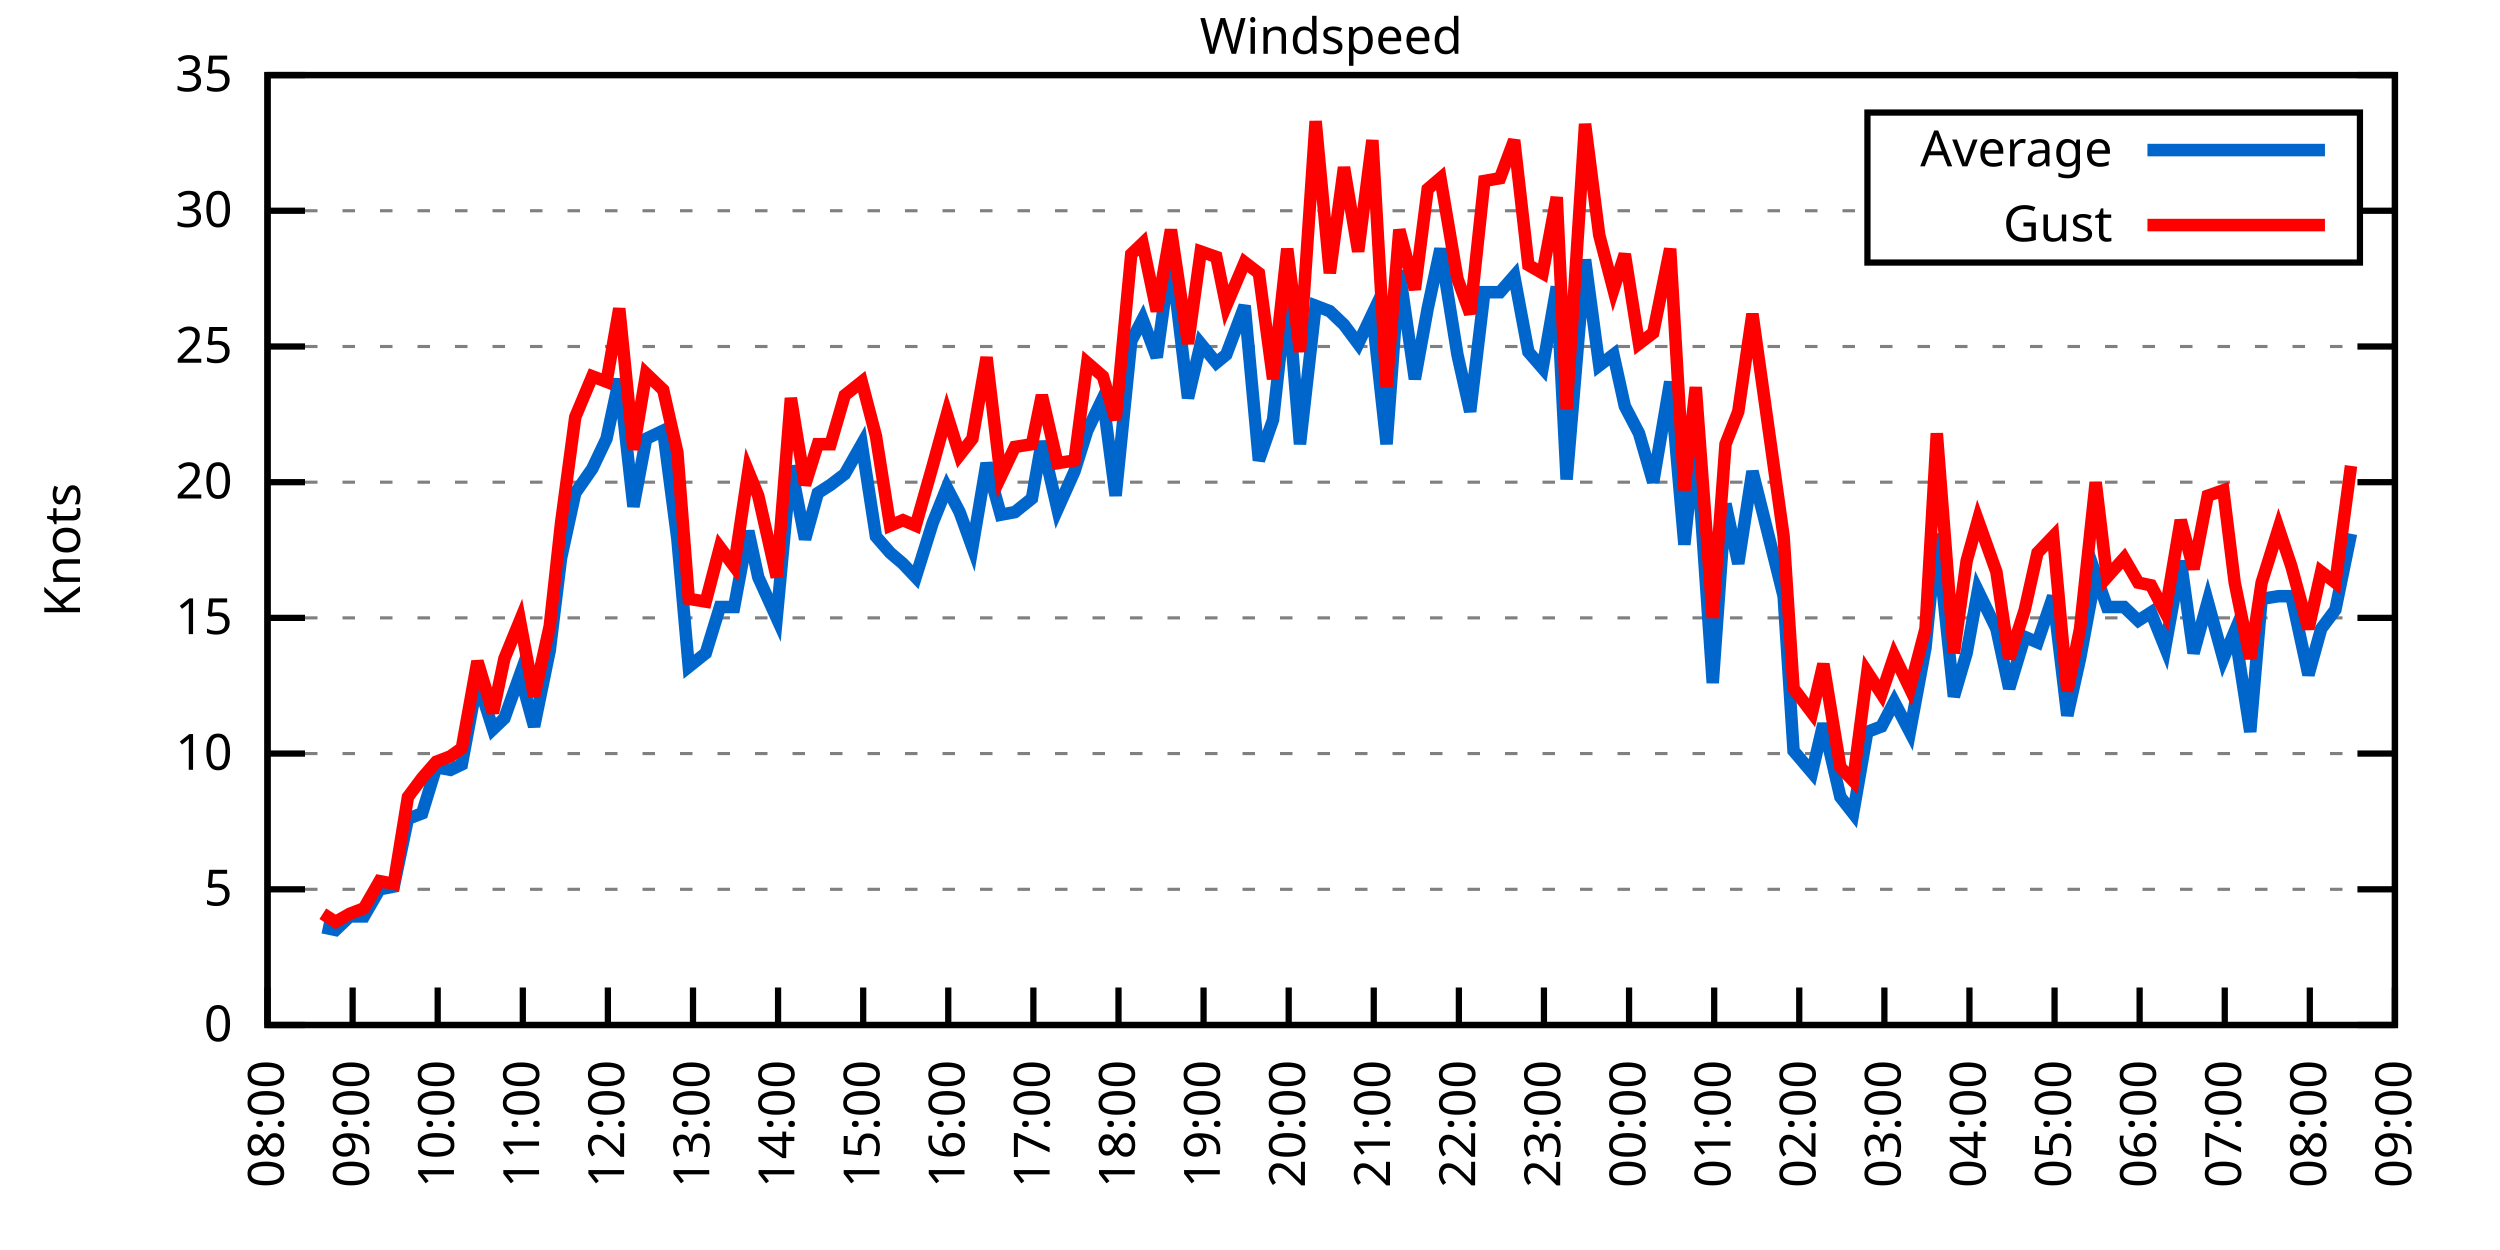
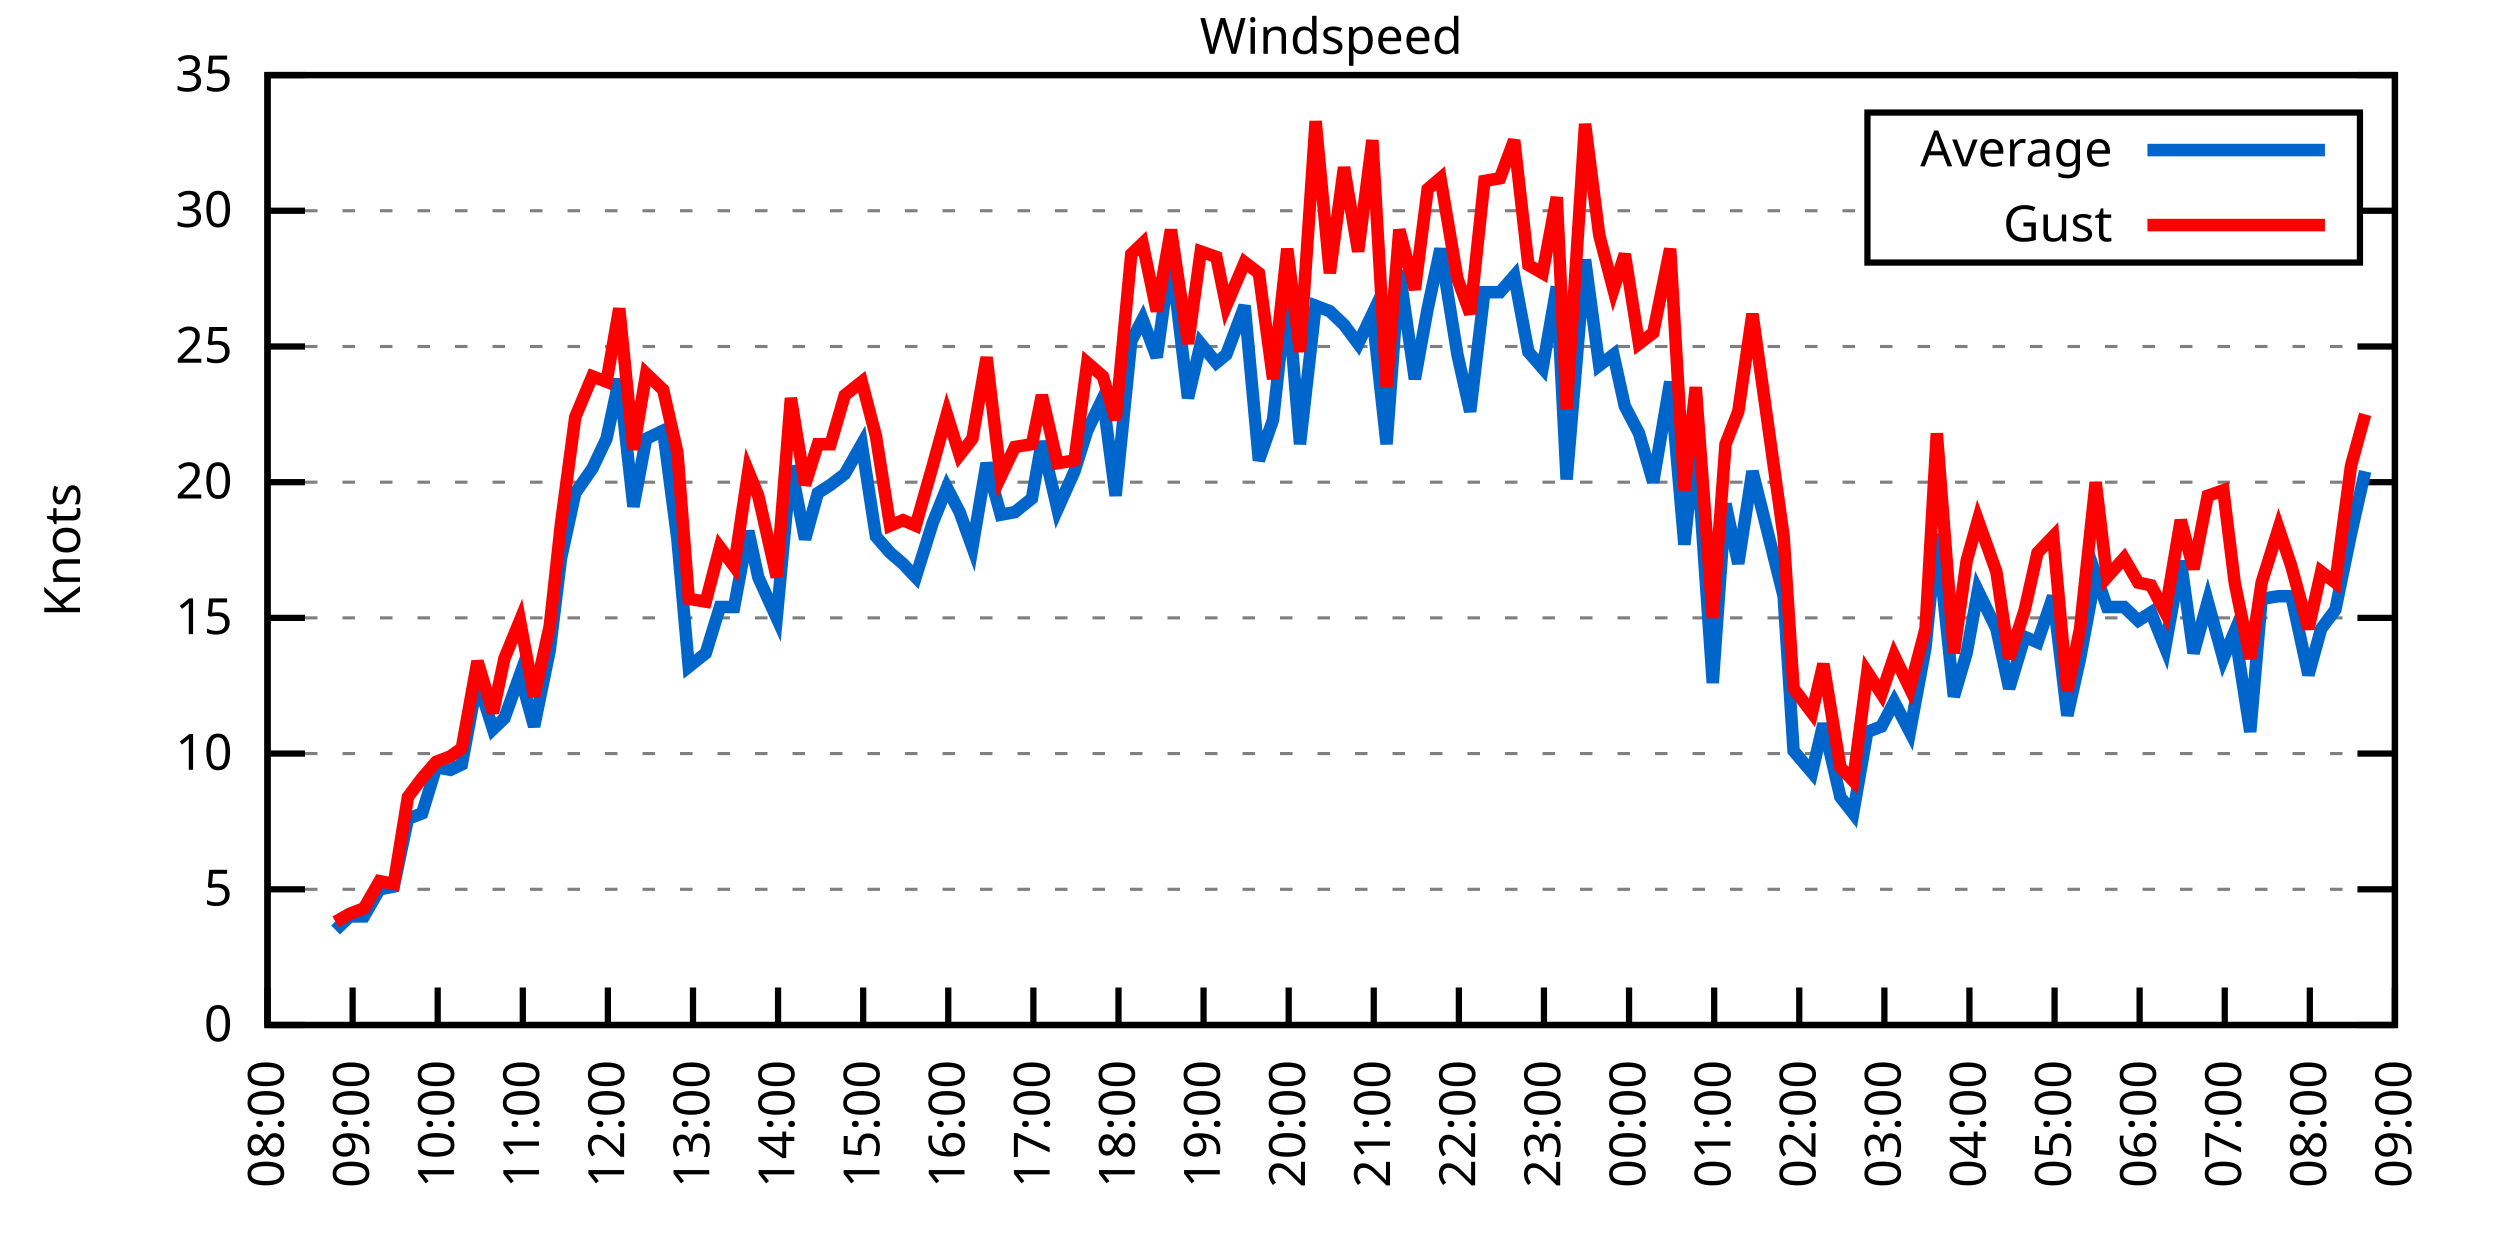
<svg xmlns="http://www.w3.org/2000/svg" xmlns:xlink="http://www.w3.org/1999/xlink" width="400" height="200" viewBox="0 0 400 200">
  <g id="gnuplot_canvas">
    <rect x="0" y="0" width="400" height="200" fill="none" />
    <defs>
      <circle id="gpDot" r="0.5" stroke-width="0.5" stroke="currentColor" />
      <path id="gpPt0" stroke-width="0.333" stroke="currentColor" d="M-1,0 h2 M0,-1 v2" />
      <path id="gpPt1" stroke-width="0.333" stroke="currentColor" d="M-1,-1 L1,1 M1,-1 L-1,1" />
      <path id="gpPt2" stroke-width="0.333" stroke="currentColor" d="M-1,0 L1,0 M0,-1 L0,1 M-1,-1 L1,1 M-1,1 L1,-1" />
      <rect id="gpPt3" stroke-width="0.333" stroke="currentColor" x="-1" y="-1" width="2" height="2" />
      <rect id="gpPt4" stroke-width="0.333" stroke="currentColor" fill="currentColor" x="-1" y="-1" width="2" height="2" />
      <circle id="gpPt5" stroke-width="0.333" stroke="currentColor" cx="0" cy="0" r="1" />
      <use xlink:href="#gpPt5" id="gpPt6" fill="currentColor" stroke="none" />
      <path id="gpPt7" stroke-width="0.333" stroke="currentColor" d="M0,-1.33 L-1.33,0.67 L1.33,0.67 z" />
      <use xlink:href="#gpPt7" id="gpPt8" fill="currentColor" stroke="none" />
      <use xlink:href="#gpPt7" id="gpPt9" stroke="currentColor" transform="rotate(180)" />
      <use xlink:href="#gpPt9" id="gpPt10" fill="currentColor" stroke="none" />
      <use xlink:href="#gpPt3" id="gpPt11" stroke="currentColor" transform="rotate(45)" />
      <use xlink:href="#gpPt11" id="gpPt12" fill="currentColor" stroke="none" />
      <path id="gpPt13" stroke-width="0.333" stroke="currentColor" d="M0,1.330 L1.265,0.411 L0.782,-1.067 L-0.782,-1.076 L-1.265,0.411 z" />
      <use xlink:href="#gpPt13" id="gpPt14" fill="currentColor" stroke="none" />
      <filter id="textbox" filterUnits="objectBoundingBox" x="0" y="0" height="1" width="1">
        <feFlood flood-color="white" flood-opacity="1" result="bgnd" />
        <feComposite in="SourceGraphic" in2="bgnd" operator="atop" />
      </filter>
      <filter id="greybox" filterUnits="objectBoundingBox" x="0" y="0" height="1" width="1">
        <feFlood flood-color="lightgrey" flood-opacity="1" result="grey" />
        <feComposite in="SourceGraphic" in2="grey" operator="atop" />
      </filter>
    </defs>
    <g fill="none" color="white" stroke="currentColor" stroke-width="1.00" stroke-linecap="butt" stroke-linejoin="miter">
</g>
    <g fill="none" color="black" stroke="currentColor" stroke-width="1.00" stroke-linecap="butt" stroke-linejoin="miter">
      <g stroke="none" shape-rendering="crispEdges">
        <polygon fill="rgb(255, 255, 255)" points="42.80,164.00 383.18,164.00 383.18,12.02 42.80,12.02 " />
      </g>
    </g>
    <g fill="none" color="black" stroke="currentColor" stroke-width="1.00" stroke-linecap="butt" stroke-linejoin="miter">
</g>
    <g fill="none" color="black" stroke="black" stroke-width="0.50" stroke-linecap="butt" stroke-linejoin="miter">
</g>
    <g fill="none" color="gray" stroke="currentColor" stroke-width="0.50" stroke-linecap="butt" stroke-linejoin="miter">
      <path stroke="gray" stroke-dasharray="2,4" class="gridline" d="M42.80,164.00 L383.19,164.00  " />
    </g>
    <g fill="none" color="gray" stroke="gray" stroke-width="1.00" stroke-linecap="butt" stroke-linejoin="miter">
</g>
    <g fill="none" color="black" stroke="currentColor" stroke-width="1.00" stroke-linecap="butt" stroke-linejoin="miter">
      <path stroke="black" d="M42.80,164.00 L48.80,164.00 M383.19,164.00 L377.19,164.00  " />
      <g transform="translate(37.20,166.60)" stroke="none" fill="black" font-family="Sans" font-size="8.00" text-anchor="end">
        <text>
          <tspan font-family="Sans"> 0</tspan>
        </text>
      </g>
    </g>
    <g fill="none" color="black" stroke="currentColor" stroke-width="1.00" stroke-linecap="butt" stroke-linejoin="miter">
</g>
    <g fill="none" color="black" stroke="black" stroke-width="0.50" stroke-linecap="butt" stroke-linejoin="miter">
</g>
    <g fill="none" color="gray" stroke="currentColor" stroke-width="0.50" stroke-linecap="butt" stroke-linejoin="miter">
      <path stroke="gray" stroke-dasharray="2,4" class="gridline" d="M42.80,142.29 L383.19,142.29  " />
    </g>
    <g fill="none" color="gray" stroke="gray" stroke-width="1.00" stroke-linecap="butt" stroke-linejoin="miter">
</g>
    <g fill="none" color="black" stroke="currentColor" stroke-width="1.00" stroke-linecap="butt" stroke-linejoin="miter">
      <path stroke="black" d="M42.80,142.29 L48.80,142.29 M383.19,142.29 L377.19,142.29  " />
      <g transform="translate(37.20,144.89)" stroke="none" fill="black" font-family="Sans" font-size="8.00" text-anchor="end">
        <text>
          <tspan font-family="Sans"> 5</tspan>
        </text>
      </g>
    </g>
    <g fill="none" color="black" stroke="currentColor" stroke-width="1.00" stroke-linecap="butt" stroke-linejoin="miter">
</g>
    <g fill="none" color="black" stroke="black" stroke-width="0.50" stroke-linecap="butt" stroke-linejoin="miter">
</g>
    <g fill="none" color="gray" stroke="currentColor" stroke-width="0.50" stroke-linecap="butt" stroke-linejoin="miter">
      <path stroke="gray" stroke-dasharray="2,4" class="gridline" d="M42.80,120.57 L383.19,120.57  " />
    </g>
    <g fill="none" color="gray" stroke="gray" stroke-width="1.00" stroke-linecap="butt" stroke-linejoin="miter">
</g>
    <g fill="none" color="black" stroke="currentColor" stroke-width="1.00" stroke-linecap="butt" stroke-linejoin="miter">
      <path stroke="black" d="M42.80,120.57 L48.80,120.57 M383.19,120.57 L377.19,120.57  " />
      <g transform="translate(37.20,123.17)" stroke="none" fill="black" font-family="Sans" font-size="8.00" text-anchor="end">
        <text>
          <tspan font-family="Sans"> 10</tspan>
        </text>
      </g>
    </g>
    <g fill="none" color="black" stroke="currentColor" stroke-width="1.00" stroke-linecap="butt" stroke-linejoin="miter">
</g>
    <g fill="none" color="black" stroke="black" stroke-width="0.50" stroke-linecap="butt" stroke-linejoin="miter">
</g>
    <g fill="none" color="gray" stroke="currentColor" stroke-width="0.50" stroke-linecap="butt" stroke-linejoin="miter">
      <path stroke="gray" stroke-dasharray="2,4" class="gridline" d="M42.80,98.86 L383.19,98.86  " />
    </g>
    <g fill="none" color="gray" stroke="gray" stroke-width="1.00" stroke-linecap="butt" stroke-linejoin="miter">
</g>
    <g fill="none" color="black" stroke="currentColor" stroke-width="1.00" stroke-linecap="butt" stroke-linejoin="miter">
      <path stroke="black" d="M42.80,98.86 L48.80,98.86 M383.19,98.86 L377.19,98.86  " />
      <g transform="translate(37.20,101.46)" stroke="none" fill="black" font-family="Sans" font-size="8.00" text-anchor="end">
        <text>
          <tspan font-family="Sans"> 15</tspan>
        </text>
      </g>
    </g>
    <g fill="none" color="black" stroke="currentColor" stroke-width="1.00" stroke-linecap="butt" stroke-linejoin="miter">
</g>
    <g fill="none" color="black" stroke="black" stroke-width="0.50" stroke-linecap="butt" stroke-linejoin="miter">
</g>
    <g fill="none" color="gray" stroke="currentColor" stroke-width="0.50" stroke-linecap="butt" stroke-linejoin="miter">
      <path stroke="gray" stroke-dasharray="2,4" class="gridline" d="M42.80,77.15 L383.19,77.15  " />
    </g>
    <g fill="none" color="gray" stroke="gray" stroke-width="1.00" stroke-linecap="butt" stroke-linejoin="miter">
</g>
    <g fill="none" color="black" stroke="currentColor" stroke-width="1.00" stroke-linecap="butt" stroke-linejoin="miter">
      <path stroke="black" d="M42.80,77.15 L48.80,77.15 M383.19,77.15 L377.19,77.15  " />
      <g transform="translate(37.20,79.75)" stroke="none" fill="black" font-family="Sans" font-size="8.00" text-anchor="end">
        <text>
          <tspan font-family="Sans"> 20</tspan>
        </text>
      </g>
    </g>
    <g fill="none" color="black" stroke="currentColor" stroke-width="1.00" stroke-linecap="butt" stroke-linejoin="miter">
</g>
    <g fill="none" color="black" stroke="black" stroke-width="0.50" stroke-linecap="butt" stroke-linejoin="miter">
</g>
    <g fill="none" color="gray" stroke="currentColor" stroke-width="0.50" stroke-linecap="butt" stroke-linejoin="miter">
      <path stroke="gray" stroke-dasharray="2,4" class="gridline" d="M42.80,55.44 L383.19,55.44  " />
    </g>
    <g fill="none" color="gray" stroke="gray" stroke-width="1.00" stroke-linecap="butt" stroke-linejoin="miter">
</g>
    <g fill="none" color="black" stroke="currentColor" stroke-width="1.00" stroke-linecap="butt" stroke-linejoin="miter">
      <path stroke="black" d="M42.80,55.44 L48.80,55.44 M383.19,55.44 L377.19,55.44  " />
      <g transform="translate(37.20,58.04)" stroke="none" fill="black" font-family="Sans" font-size="8.00" text-anchor="end">
        <text>
          <tspan font-family="Sans"> 25</tspan>
        </text>
      </g>
    </g>
    <g fill="none" color="black" stroke="currentColor" stroke-width="1.00" stroke-linecap="butt" stroke-linejoin="miter">
</g>
    <g fill="none" color="black" stroke="black" stroke-width="0.50" stroke-linecap="butt" stroke-linejoin="miter">
</g>
    <g fill="none" color="gray" stroke="currentColor" stroke-width="0.50" stroke-linecap="butt" stroke-linejoin="miter">
      <path stroke="gray" stroke-dasharray="2,4" class="gridline" d="M42.80,33.72 L298.79,33.72 M377.59,33.72 L383.19,33.72  " />
    </g>
    <g fill="none" color="gray" stroke="gray" stroke-width="1.00" stroke-linecap="butt" stroke-linejoin="miter">
</g>
    <g fill="none" color="black" stroke="currentColor" stroke-width="1.00" stroke-linecap="butt" stroke-linejoin="miter">
      <path stroke="black" d="M42.80,33.72 L48.80,33.72 M383.19,33.72 L377.19,33.72  " />
      <g transform="translate(37.20,36.32)" stroke="none" fill="black" font-family="Sans" font-size="8.00" text-anchor="end">
        <text>
          <tspan font-family="Sans"> 30</tspan>
        </text>
      </g>
    </g>
    <g fill="none" color="black" stroke="currentColor" stroke-width="1.00" stroke-linecap="butt" stroke-linejoin="miter">
</g>
    <g fill="none" color="black" stroke="black" stroke-width="0.50" stroke-linecap="butt" stroke-linejoin="miter">
</g>
    <g fill="none" color="gray" stroke="currentColor" stroke-width="0.50" stroke-linecap="butt" stroke-linejoin="miter">
      <path stroke="gray" stroke-dasharray="2,4" class="gridline" d="M42.80,12.01 L383.19,12.01  " />
    </g>
    <g fill="none" color="gray" stroke="gray" stroke-width="1.00" stroke-linecap="butt" stroke-linejoin="miter">
</g>
    <g fill="none" color="black" stroke="currentColor" stroke-width="1.00" stroke-linecap="butt" stroke-linejoin="miter">
      <path stroke="black" d="M42.80,12.01 L48.80,12.01 M383.19,12.01 L377.19,12.01  " />
      <g transform="translate(37.20,14.61)" stroke="none" fill="black" font-family="Sans" font-size="8.00" text-anchor="end">
        <text>
          <tspan font-family="Sans"> 35</tspan>
        </text>
      </g>
    </g>
    <g fill="none" color="black" stroke="currentColor" stroke-width="1.00" stroke-linecap="butt" stroke-linejoin="miter">
      <path stroke="black" d="M42.80,164.00 L42.80,158.00  " />
      <g transform="translate(45.40,169.60) rotate(270.00)" stroke="none" fill="black" font-family="Sans" font-size="8.00" text-anchor="end">
        <text>
          <tspan font-family="Sans">08:00</tspan>
        </text>
      </g>
    </g>
    <g fill="none" color="black" stroke="currentColor" stroke-width="1.00" stroke-linecap="butt" stroke-linejoin="miter">
      <path stroke="black" d="M56.42,164.00 L56.42,158.00  " />
      <g transform="translate(59.02,169.60) rotate(270.00)" stroke="none" fill="black" font-family="Sans" font-size="8.00" text-anchor="end">
        <text>
          <tspan font-family="Sans">09:00</tspan>
        </text>
      </g>
    </g>
    <g fill="none" color="black" stroke="currentColor" stroke-width="1.00" stroke-linecap="butt" stroke-linejoin="miter">
      <path stroke="black" d="M70.03,164.00 L70.03,158.00  " />
      <g transform="translate(72.63,169.60) rotate(270.00)" stroke="none" fill="black" font-family="Sans" font-size="8.00" text-anchor="end">
        <text>
          <tspan font-family="Sans">10:00</tspan>
        </text>
      </g>
    </g>
    <g fill="none" color="black" stroke="currentColor" stroke-width="1.00" stroke-linecap="butt" stroke-linejoin="miter">
      <path stroke="black" d="M83.65,164.00 L83.65,158.00  " />
      <g transform="translate(86.25,169.60) rotate(270.00)" stroke="none" fill="black" font-family="Sans" font-size="8.00" text-anchor="end">
        <text>
          <tspan font-family="Sans">11:00</tspan>
        </text>
      </g>
    </g>
    <g fill="none" color="black" stroke="currentColor" stroke-width="1.00" stroke-linecap="butt" stroke-linejoin="miter">
      <path stroke="black" d="M97.26,164.00 L97.26,158.00  " />
      <g transform="translate(99.86,169.60) rotate(270.00)" stroke="none" fill="black" font-family="Sans" font-size="8.00" text-anchor="end">
        <text>
          <tspan font-family="Sans">12:00</tspan>
        </text>
      </g>
    </g>
    <g fill="none" color="black" stroke="currentColor" stroke-width="1.00" stroke-linecap="butt" stroke-linejoin="miter">
      <path stroke="black" d="M110.88,164.00 L110.88,158.00  " />
      <g transform="translate(113.48,169.60) rotate(270.00)" stroke="none" fill="black" font-family="Sans" font-size="8.00" text-anchor="end">
        <text>
          <tspan font-family="Sans">13:00</tspan>
        </text>
      </g>
    </g>
    <g fill="none" color="black" stroke="currentColor" stroke-width="1.00" stroke-linecap="butt" stroke-linejoin="miter">
      <path stroke="black" d="M124.49,164.00 L124.49,158.00  " />
      <g transform="translate(127.09,169.60) rotate(270.00)" stroke="none" fill="black" font-family="Sans" font-size="8.00" text-anchor="end">
        <text>
          <tspan font-family="Sans">14:00</tspan>
        </text>
      </g>
    </g>
    <g fill="none" color="black" stroke="currentColor" stroke-width="1.00" stroke-linecap="butt" stroke-linejoin="miter">
      <path stroke="black" d="M138.11,164.00 L138.11,158.00  " />
      <g transform="translate(140.71,169.60) rotate(270.00)" stroke="none" fill="black" font-family="Sans" font-size="8.00" text-anchor="end">
        <text>
          <tspan font-family="Sans">15:00</tspan>
        </text>
      </g>
    </g>
    <g fill="none" color="black" stroke="currentColor" stroke-width="1.00" stroke-linecap="butt" stroke-linejoin="miter">
      <path stroke="black" d="M151.72,164.00 L151.72,158.00  " />
      <g transform="translate(154.32,169.60) rotate(270.00)" stroke="none" fill="black" font-family="Sans" font-size="8.00" text-anchor="end">
        <text>
          <tspan font-family="Sans">16:00</tspan>
        </text>
      </g>
    </g>
    <g fill="none" color="black" stroke="currentColor" stroke-width="1.00" stroke-linecap="butt" stroke-linejoin="miter">
      <path stroke="black" d="M165.34,164.00 L165.34,158.00  " />
      <g transform="translate(167.94,169.60) rotate(270.00)" stroke="none" fill="black" font-family="Sans" font-size="8.00" text-anchor="end">
        <text>
          <tspan font-family="Sans">17:00</tspan>
        </text>
      </g>
    </g>
    <g fill="none" color="black" stroke="currentColor" stroke-width="1.00" stroke-linecap="butt" stroke-linejoin="miter">
      <path stroke="black" d="M178.96,164.00 L178.96,158.00  " />
      <g transform="translate(181.56,169.60) rotate(270.00)" stroke="none" fill="black" font-family="Sans" font-size="8.00" text-anchor="end">
        <text>
          <tspan font-family="Sans">18:00</tspan>
        </text>
      </g>
    </g>
    <g fill="none" color="black" stroke="currentColor" stroke-width="1.00" stroke-linecap="butt" stroke-linejoin="miter">
      <path stroke="black" d="M192.57,164.00 L192.57,158.00  " />
      <g transform="translate(195.17,169.60) rotate(270.00)" stroke="none" fill="black" font-family="Sans" font-size="8.00" text-anchor="end">
        <text>
          <tspan font-family="Sans">19:00</tspan>
        </text>
      </g>
    </g>
    <g fill="none" color="black" stroke="currentColor" stroke-width="1.00" stroke-linecap="butt" stroke-linejoin="miter">
      <path stroke="black" d="M206.19,164.00 L206.19,158.00  " />
      <g transform="translate(208.79,169.60) rotate(270.00)" stroke="none" fill="black" font-family="Sans" font-size="8.00" text-anchor="end">
        <text>
          <tspan font-family="Sans">20:00</tspan>
        </text>
      </g>
    </g>
    <g fill="none" color="black" stroke="currentColor" stroke-width="1.00" stroke-linecap="butt" stroke-linejoin="miter">
      <path stroke="black" d="M219.80,164.00 L219.80,158.00  " />
      <g transform="translate(222.40,169.60) rotate(270.00)" stroke="none" fill="black" font-family="Sans" font-size="8.00" text-anchor="end">
        <text>
          <tspan font-family="Sans">21:00</tspan>
        </text>
      </g>
    </g>
    <g fill="none" color="black" stroke="currentColor" stroke-width="1.00" stroke-linecap="butt" stroke-linejoin="miter">
      <path stroke="black" d="M233.42,164.00 L233.42,158.00  " />
      <g transform="translate(236.02,169.60) rotate(270.00)" stroke="none" fill="black" font-family="Sans" font-size="8.00" text-anchor="end">
        <text>
          <tspan font-family="Sans">22:00</tspan>
        </text>
      </g>
    </g>
    <g fill="none" color="black" stroke="currentColor" stroke-width="1.00" stroke-linecap="butt" stroke-linejoin="miter">
      <path stroke="black" d="M247.03,164.00 L247.03,158.00  " />
      <g transform="translate(249.63,169.60) rotate(270.00)" stroke="none" fill="black" font-family="Sans" font-size="8.00" text-anchor="end">
        <text>
          <tspan font-family="Sans">23:00</tspan>
        </text>
      </g>
    </g>
    <g fill="none" color="black" stroke="currentColor" stroke-width="1.00" stroke-linecap="butt" stroke-linejoin="miter">
      <path stroke="black" d="M260.65,164.00 L260.65,158.00  " />
      <g transform="translate(263.25,169.60) rotate(270.00)" stroke="none" fill="black" font-family="Sans" font-size="8.00" text-anchor="end">
        <text>
          <tspan font-family="Sans">00:00</tspan>
        </text>
      </g>
    </g>
    <g fill="none" color="black" stroke="currentColor" stroke-width="1.00" stroke-linecap="butt" stroke-linejoin="miter">
      <path stroke="black" d="M274.27,164.00 L274.27,158.00  " />
      <g transform="translate(276.87,169.60) rotate(270.00)" stroke="none" fill="black" font-family="Sans" font-size="8.00" text-anchor="end">
        <text>
          <tspan font-family="Sans">01:00</tspan>
        </text>
      </g>
    </g>
    <g fill="none" color="black" stroke="currentColor" stroke-width="1.00" stroke-linecap="butt" stroke-linejoin="miter">
      <path stroke="black" d="M287.88,164.00 L287.88,158.00  " />
      <g transform="translate(290.48,169.60) rotate(270.00)" stroke="none" fill="black" font-family="Sans" font-size="8.00" text-anchor="end">
        <text>
          <tspan font-family="Sans">02:00</tspan>
        </text>
      </g>
    </g>
    <g fill="none" color="black" stroke="currentColor" stroke-width="1.00" stroke-linecap="butt" stroke-linejoin="miter">
      <path stroke="black" d="M301.50,164.00 L301.50,158.00  " />
      <g transform="translate(304.10,169.60) rotate(270.00)" stroke="none" fill="black" font-family="Sans" font-size="8.00" text-anchor="end">
        <text>
          <tspan font-family="Sans">03:00</tspan>
        </text>
      </g>
    </g>
    <g fill="none" color="black" stroke="currentColor" stroke-width="1.00" stroke-linecap="butt" stroke-linejoin="miter">
      <path stroke="black" d="M315.11,164.00 L315.11,158.00  " />
      <g transform="translate(317.71,169.60) rotate(270.00)" stroke="none" fill="black" font-family="Sans" font-size="8.00" text-anchor="end">
        <text>
          <tspan font-family="Sans">04:00</tspan>
        </text>
      </g>
    </g>
    <g fill="none" color="black" stroke="currentColor" stroke-width="1.00" stroke-linecap="butt" stroke-linejoin="miter">
      <path stroke="black" d="M328.73,164.00 L328.73,158.00  " />
      <g transform="translate(331.33,169.60) rotate(270.00)" stroke="none" fill="black" font-family="Sans" font-size="8.00" text-anchor="end">
        <text>
          <tspan font-family="Sans">05:00</tspan>
        </text>
      </g>
    </g>
    <g fill="none" color="black" stroke="currentColor" stroke-width="1.00" stroke-linecap="butt" stroke-linejoin="miter">
      <path stroke="black" d="M342.34,164.00 L342.34,158.00  " />
      <g transform="translate(344.94,169.60) rotate(270.00)" stroke="none" fill="black" font-family="Sans" font-size="8.00" text-anchor="end">
        <text>
          <tspan font-family="Sans">06:00</tspan>
        </text>
      </g>
    </g>
    <g fill="none" color="black" stroke="currentColor" stroke-width="1.00" stroke-linecap="butt" stroke-linejoin="miter">
      <path stroke="black" d="M355.96,164.00 L355.96,158.00  " />
      <g transform="translate(358.56,169.60) rotate(270.00)" stroke="none" fill="black" font-family="Sans" font-size="8.00" text-anchor="end">
        <text>
          <tspan font-family="Sans">07:00</tspan>
        </text>
      </g>
    </g>
    <g fill="none" color="black" stroke="currentColor" stroke-width="1.00" stroke-linecap="butt" stroke-linejoin="miter">
      <path stroke="black" d="M369.57,164.00 L369.57,158.00  " />
      <g transform="translate(372.17,169.60) rotate(270.00)" stroke="none" fill="black" font-family="Sans" font-size="8.00" text-anchor="end">
        <text>
          <tspan font-family="Sans">08:00</tspan>
        </text>
      </g>
    </g>
    <g fill="none" color="black" stroke="currentColor" stroke-width="1.00" stroke-linecap="butt" stroke-linejoin="miter">
      <path stroke="black" d="M383.19,164.00 L383.19,158.00  " />
      <g transform="translate(385.79,169.60) rotate(270.00)" stroke="none" fill="black" font-family="Sans" font-size="8.00" text-anchor="end">
        <text>
          <tspan font-family="Sans">09:00</tspan>
        </text>
      </g>
    </g>
    <g fill="none" color="black" stroke="currentColor" stroke-width="1.00" stroke-linecap="butt" stroke-linejoin="miter">
</g>
    <g fill="none" color="black" stroke="currentColor" stroke-width="1.00" stroke-linecap="butt" stroke-linejoin="miter">
      <path stroke="black" d="M42.80,12.01 L42.80,164.00 L383.19,164.00 L383.19,12.01 L42.80,12.01 Z  " />
    </g>
    <g fill="none" color="black" stroke="currentColor" stroke-width="1.00" stroke-linecap="butt" stroke-linejoin="miter">
</g>
    <g fill="none" color="black" stroke="currentColor" stroke-width="1.00" stroke-linecap="butt" stroke-linejoin="miter">
      <path stroke="black" d="M298.79,42.01 L298.79,18.01 L377.59,18.01 L377.59,42.01 L298.79,42.01 Z  " />
    </g>
    <g id="Windspeed_plot_1">
      <g fill="none" color="white" stroke="black" stroke-width="2.00" stroke-linecap="butt" stroke-linejoin="miter">
</g>
      <g fill="none" color="black" stroke="currentColor" stroke-width="2.00" stroke-linecap="butt" stroke-linejoin="miter">
        <g transform="translate(337.99,26.61)" stroke="none" fill="black" font-family="Sans" font-size="8.00" text-anchor="end">
          <text>
            <tspan font-family="Sans">Average</tspan>
          </text>
        </g>
      </g>
      <g fill="none" color="black" stroke="currentColor" stroke-width="2.00" stroke-linecap="butt" stroke-linejoin="miter">
-         <path stroke="rgb(  0, 102, 204)" d="M343.59,24.01 L371.99,24.01 M51.65,148.37 L53.69,148.80 L55.96,146.63 L58.23,146.63 L60.73,142.29 L63.00,141.85   L65.27,131.00 L67.54,130.13 L69.80,122.75 L72.07,123.18 L73.89,122.31 L76.39,108.85 L78.88,116.67 L80.70,114.93   L83.19,107.98 L85.46,116.23 L87.96,104.07 L89.77,89.31 L92.04,78.89 L94.77,74.98 L97.04,70.20 L99.08,60.65   L101.35,81.06 L103.39,70.20 L106.11,68.90 L108.38,86.27 L110.20,106.68 L112.92,104.51 L115.19,97.12 L117.46,97.12   L119.73,84.97 L121.32,92.35 L124.27,98.86 L126.54,74.54 L128.81,86.27 L130.85,78.89 L132.89,77.58 L135.16,75.85   L137.88,71.07 L140.15,85.83 L142.42,88.44 L144.46,90.18 L146.51,92.35 L149.23,83.66 L151.50,78.02 L153.54,81.93   L155.58,87.57 L157.85,74.11 L160.12,82.36 L162.39,81.93 L165.11,79.75 L166.70,70.63 L169.20,81.49 L171.92,75.41   L173.96,68.90 L176.46,63.69 L178.50,79.32 L181.00,54.57 L182.81,51.09 L185.08,57.17 L187.35,40.67 L190.08,63.69   L192.12,55.00 L194.61,58.04 L196.20,56.74 L199.15,48.92 L201.42,73.67 L203.69,67.16 L205.96,46.32 L208.00,71.07   L210.50,48.92 L212.77,49.79 L215.04,51.96 L217.31,55.00 L219.58,50.22 L221.85,71.07 L223.89,43.28 L226.38,60.65   L228.43,49.36 L230.47,39.80 L233.19,56.74 L235.23,65.86 L237.50,46.75 L240.00,46.75 L242.27,44.15 L244.54,56.30   L246.81,58.91 L249.08,45.88 L250.66,76.71 L253.61,41.54 L255.88,58.48 L258.15,56.74 L259.97,64.99 L262.24,69.33   L264.51,77.15 L267.23,61.08 L269.50,87.14 L271.32,69.77 L274.04,109.28 L276.08,80.62 L278.12,90.18 L280.39,75.41   L282.89,85.40 L285.38,95.39 L286.97,120.14 L289.92,123.61 L291.74,115.80 L294.46,127.52 L296.50,130.13 L298.77,117.10   L301.04,116.23 L303.08,112.32 L305.58,117.10 L308.08,103.64 L309.89,85.40 L312.62,111.45 L314.66,104.51 L316.47,94.52   L319.42,100.60 L321.47,110.15 L323.96,101.90 L326.00,102.77 L328.50,95.39 L330.77,114.49 L332.81,105.38 L335.31,91.91   L337.12,97.12 L339.85,97.12 L342.12,99.30 L344.16,97.99 L346.43,103.64 L348.92,89.74 L350.97,104.51 L353.24,96.26   L355.73,105.38 L357.55,101.03 L360.04,117.10 L361.86,95.82 L364.58,95.39 L366.62,95.39 L369.35,107.98 L371.39,100.60   L373.66,97.56 L376.16,85.40  " />
+         <path stroke="rgb(  0, 102, 204)" d="M343.59,24.01 L371.99,24.01 M53.69,148.80 L55.96,146.63 L58.23,146.63 L60.73,142.29 L63.00,141.85 L65.27,131.00   L67.54,130.13 L69.80,122.75 L72.07,123.18 L73.89,122.31 L76.39,108.85 L78.88,116.67 L80.70,114.93 L83.19,107.98   L85.46,116.23 L87.96,104.07 L89.77,89.31 L92.04,78.89 L94.77,74.98 L97.04,70.20 L99.08,60.65 L101.35,81.06   L103.39,70.20 L106.11,68.90 L108.38,86.27 L110.20,106.68 L112.92,104.51 L115.19,97.12 L117.46,97.12 L119.73,84.97   L121.32,92.35 L124.27,98.86 L126.54,74.54 L128.81,86.27 L130.85,78.89 L132.89,77.58 L135.16,75.85 L137.88,71.07   L140.15,85.83 L142.42,88.44 L144.46,90.18 L146.51,92.35 L149.23,83.66 L151.50,78.02 L153.54,81.93 L155.58,87.57   L157.85,74.11 L160.12,82.36 L162.39,81.93 L165.11,79.75 L166.70,70.63 L169.20,81.49 L171.92,75.41 L173.96,68.90   L176.46,63.69 L178.50,79.32 L181.00,54.57 L182.81,51.09 L185.08,57.17 L187.35,40.67 L190.08,63.69 L192.12,55.00   L194.61,58.04 L196.20,56.74 L199.15,48.92 L201.42,73.67 L203.69,67.16 L205.96,46.32 L208.00,71.07 L210.50,48.92   L212.77,49.79 L215.04,51.96 L217.31,55.00 L219.58,50.22 L221.85,71.07 L223.89,43.28 L226.38,60.65 L228.43,49.36   L230.47,39.80 L233.19,56.74 L235.23,65.86 L237.50,46.75 L240.00,46.75 L242.27,44.15 L244.54,56.30 L246.81,58.91   L249.08,45.88 L250.66,76.71 L253.61,41.54 L255.88,58.48 L258.15,56.74 L259.97,64.99 L262.24,69.33 L264.51,77.15   L267.23,61.08 L269.50,87.14 L271.32,69.77 L274.04,109.28 L276.08,80.62 L278.12,90.18 L280.39,75.41 L282.89,85.40   L285.38,95.39 L286.97,120.14 L289.92,123.61 L291.74,115.80 L294.46,127.52 L296.50,130.13 L298.77,117.10 L301.04,116.23   L303.08,112.32 L305.58,117.10 L308.08,103.64 L309.89,85.40 L312.62,111.45 L314.66,104.51 L316.47,94.52 L319.42,100.60   L321.47,110.15 L323.96,101.90 L326.00,102.77 L328.50,95.39 L330.77,114.49 L332.81,105.38 L335.31,91.91 L337.12,97.12   L339.85,97.12 L342.12,99.30 L344.16,97.99 L346.43,103.64 L348.92,89.74 L350.97,104.51 L353.24,96.26 L355.73,105.38   L357.55,101.03 L360.04,117.10 L361.86,95.82 L364.58,95.39 L366.62,95.39 L369.35,107.98 L371.39,100.60 L373.66,97.56   L376.16,85.40 L378.42,75.41  " />
      </g>
    </g>
    <g id="Windspeed_plot_2">
      <g fill="none" color="black" stroke="currentColor" stroke-width="2.00" stroke-linecap="butt" stroke-linejoin="miter">
        <g transform="translate(337.99,38.61)" stroke="none" fill="black" font-family="Sans" font-size="8.00" text-anchor="end">
          <text>
            <tspan font-family="Sans">Gust</tspan>
          </text>
        </g>
      </g>
      <g fill="none" color="black" stroke="currentColor" stroke-width="2.00" stroke-linecap="butt" stroke-linejoin="miter">
-         <path stroke="rgb(255,   0,   0)" d="M343.59,36.01 L371.99,36.01 M51.65,146.20 L53.69,147.50 L55.96,146.20 L58.23,145.33 L60.73,140.98 L63.00,141.42   L65.27,127.52 L67.54,124.48 L69.80,121.88 L72.07,121.01 L73.89,119.71 L76.39,105.81 L78.88,114.06 L80.70,105.38   L83.19,99.30 L85.46,111.45 L87.96,100.16 L89.77,83.66 L92.04,66.73 L94.77,60.21 L97.04,61.08 L99.08,49.36   L101.35,71.94 L103.39,59.78 L106.11,62.38 L108.38,72.37 L110.20,95.82 L112.92,96.26 L115.19,87.57 L117.46,90.61   L119.73,75.41 L121.32,79.32 L124.27,92.35 L126.54,63.69 L128.81,77.58 L130.85,71.07 L132.89,71.07 L135.16,63.25   L137.88,61.08 L140.15,69.77 L142.42,84.10 L144.46,83.23 L146.51,84.10 L149.23,74.54 L151.50,66.29 L153.54,72.81   L155.58,70.20 L157.85,57.17 L160.12,76.28 L162.39,71.50 L165.11,71.07 L166.70,63.25 L169.20,74.11 L171.92,73.67   L173.96,58.04 L176.46,60.21 L178.50,67.16 L181.00,40.67 L182.81,38.93 L185.08,49.79 L187.35,36.76 L190.08,55.00   L192.12,40.24 L194.61,41.11 L196.20,48.92 L199.15,41.97 L201.42,43.71 L203.69,60.65 L205.96,39.80 L208.00,56.30   L210.50,19.39 L212.77,43.71 L215.04,26.77 L217.31,40.24 L219.58,22.43 L221.85,61.95 L223.89,36.76 L226.38,46.32   L228.43,30.25 L230.47,28.51 L233.19,44.58 L235.23,50.22 L237.50,28.95 L240.00,28.51 L242.27,22.43 L244.54,42.41   L246.81,43.71 L249.08,31.55 L250.66,65.42 L253.61,19.83 L255.88,37.63 L258.15,46.32 L259.97,40.67 L262.24,55.00   L264.51,53.26 L267.23,39.80 L269.50,78.45 L271.32,61.95 L274.04,98.86 L276.08,71.07 L278.12,65.86 L280.39,50.22   L282.89,68.03 L285.38,85.83 L286.97,110.15 L289.92,114.06 L291.74,106.24 L294.46,122.75 L296.50,124.92 L298.77,107.55   L301.04,111.02 L303.08,104.94 L305.58,110.15 L308.08,100.60 L309.89,69.33 L312.62,104.51 L314.66,89.74 L316.47,83.23   L319.42,91.48 L321.47,105.38 L323.96,97.56 L326.00,88.44 L328.50,85.83 L330.77,110.59 L332.81,100.60 L335.31,77.15   L337.12,92.35 L339.85,89.31 L342.12,93.22 L344.16,93.65 L346.43,97.99 L348.92,83.23 L350.97,91.04 L353.24,79.32   L355.73,78.45 L357.55,93.22 L360.04,105.38 L361.86,93.22 L364.58,84.53 L366.62,90.61 L369.35,100.60 L371.39,91.48   L373.66,93.22 L376.16,74.54  " />
+         <path stroke="rgb(255,   0,   0)" d="M343.59,36.01 L371.99,36.01 M53.69,147.50 L55.96,146.20 L58.23,145.33 L60.73,140.98 L63.00,141.42 L65.27,127.52   L67.54,124.48 L69.80,121.88 L72.07,121.01 L73.89,119.71 L76.39,105.81 L78.88,114.06 L80.70,105.38 L83.19,99.30   L85.46,111.45 L87.96,100.16 L89.77,83.66 L92.04,66.73 L94.77,60.21 L97.04,61.08 L99.08,49.36 L101.35,71.94   L103.39,59.78 L106.11,62.38 L108.38,72.37 L110.20,95.82 L112.92,96.26 L115.19,87.57 L117.46,90.61 L119.73,75.41   L121.32,79.32 L124.27,92.35 L126.54,63.69 L128.81,77.58 L130.85,71.07 L132.89,71.07 L135.16,63.25 L137.88,61.08   L140.15,69.77 L142.42,84.10 L144.46,83.23 L146.51,84.10 L149.23,74.54 L151.50,66.29 L153.54,72.81 L155.58,70.20   L157.85,57.17 L160.12,76.28 L162.39,71.50 L165.11,71.07 L166.70,63.25 L169.20,74.11 L171.92,73.67 L173.96,58.04   L176.46,60.21 L178.50,67.16 L181.00,40.67 L182.81,38.93 L185.08,49.79 L187.35,36.76 L190.08,55.00 L192.12,40.24   L194.61,41.11 L196.20,48.92 L199.15,41.97 L201.42,43.71 L203.69,60.65 L205.96,39.80 L208.00,56.30 L210.50,19.39   L212.77,43.71 L215.04,26.77 L217.31,40.24 L219.58,22.43 L221.85,61.95 L223.89,36.76 L226.38,46.32 L228.43,30.25   L230.47,28.51 L233.19,44.58 L235.23,50.22 L237.50,28.95 L240.00,28.51 L242.27,22.43 L244.54,42.41 L246.81,43.71   L249.08,31.55 L250.66,65.42 L253.61,19.83 L255.88,37.63 L258.15,46.32 L259.97,40.67 L262.24,55.00 L264.51,53.26   L267.23,39.80 L269.50,78.45 L271.32,61.95 L274.04,98.86 L276.08,71.07 L278.12,65.86 L280.39,50.22 L282.89,68.03   L285.38,85.83 L286.97,110.15 L289.92,114.06 L291.74,106.24 L294.46,122.75 L296.50,124.92 L298.77,107.55 L301.04,111.02   L303.08,104.94 L305.58,110.15 L308.08,100.60 L309.89,69.33 L312.62,104.51 L314.66,89.74 L316.47,83.23 L319.42,91.48   L321.47,105.38 L323.96,97.56 L326.00,88.44 L328.50,85.83 L330.77,110.59 L332.81,100.60 L335.31,77.15 L337.12,92.35   L339.85,89.31 L342.12,93.22 L344.16,93.65 L346.43,97.99 L348.92,83.23 L350.97,91.04 L353.24,79.32 L355.73,78.45   L357.55,93.22 L360.04,105.38 L361.86,93.22 L364.58,84.53 L366.62,90.61 L369.35,100.60 L371.39,91.48 L373.66,93.22   L376.16,74.54 L378.42,66.29  " />
      </g>
    </g>
    <g fill="none" color="black" stroke="currentColor" stroke-width="2.00" stroke-linecap="butt" stroke-linejoin="miter">
</g>
    <g fill="none" color="black" stroke="black" stroke-width="1.00" stroke-linecap="butt" stroke-linejoin="miter">
</g>
    <g fill="none" color="black" stroke="currentColor" stroke-width="1.00" stroke-linecap="butt" stroke-linejoin="miter">
      <path stroke="black" d="M42.80,12.01 L42.80,164.00 L383.19,164.00 L383.19,12.01 L42.80,12.01 Z  " />
      <g transform="translate(12.80,88.01) rotate(270.00)" stroke="none" fill="black" font-family="Sans" font-size="8.00" text-anchor="middle">
        <text>
          <tspan font-family="Sans">Knots</tspan>
        </text>
      </g>
    </g>
    <g fill="none" color="black" stroke="currentColor" stroke-width="1.00" stroke-linecap="butt" stroke-linejoin="miter">
</g>
    <g fill="none" color="black" stroke="currentColor" stroke-width="1.00" stroke-linecap="butt" stroke-linejoin="miter">
      <g transform="translate(212.99,8.61)" stroke="none" fill="black" font-family="Sans" font-size="8.00" text-anchor="middle">
        <text>
          <tspan font-family="Sans">Windspeed</tspan>
        </text>
      </g>
    </g>
    <g fill="none" color="black" stroke="currentColor" stroke-width="1.00" stroke-linecap="butt" stroke-linejoin="miter">
</g>
  </g>
</svg>
